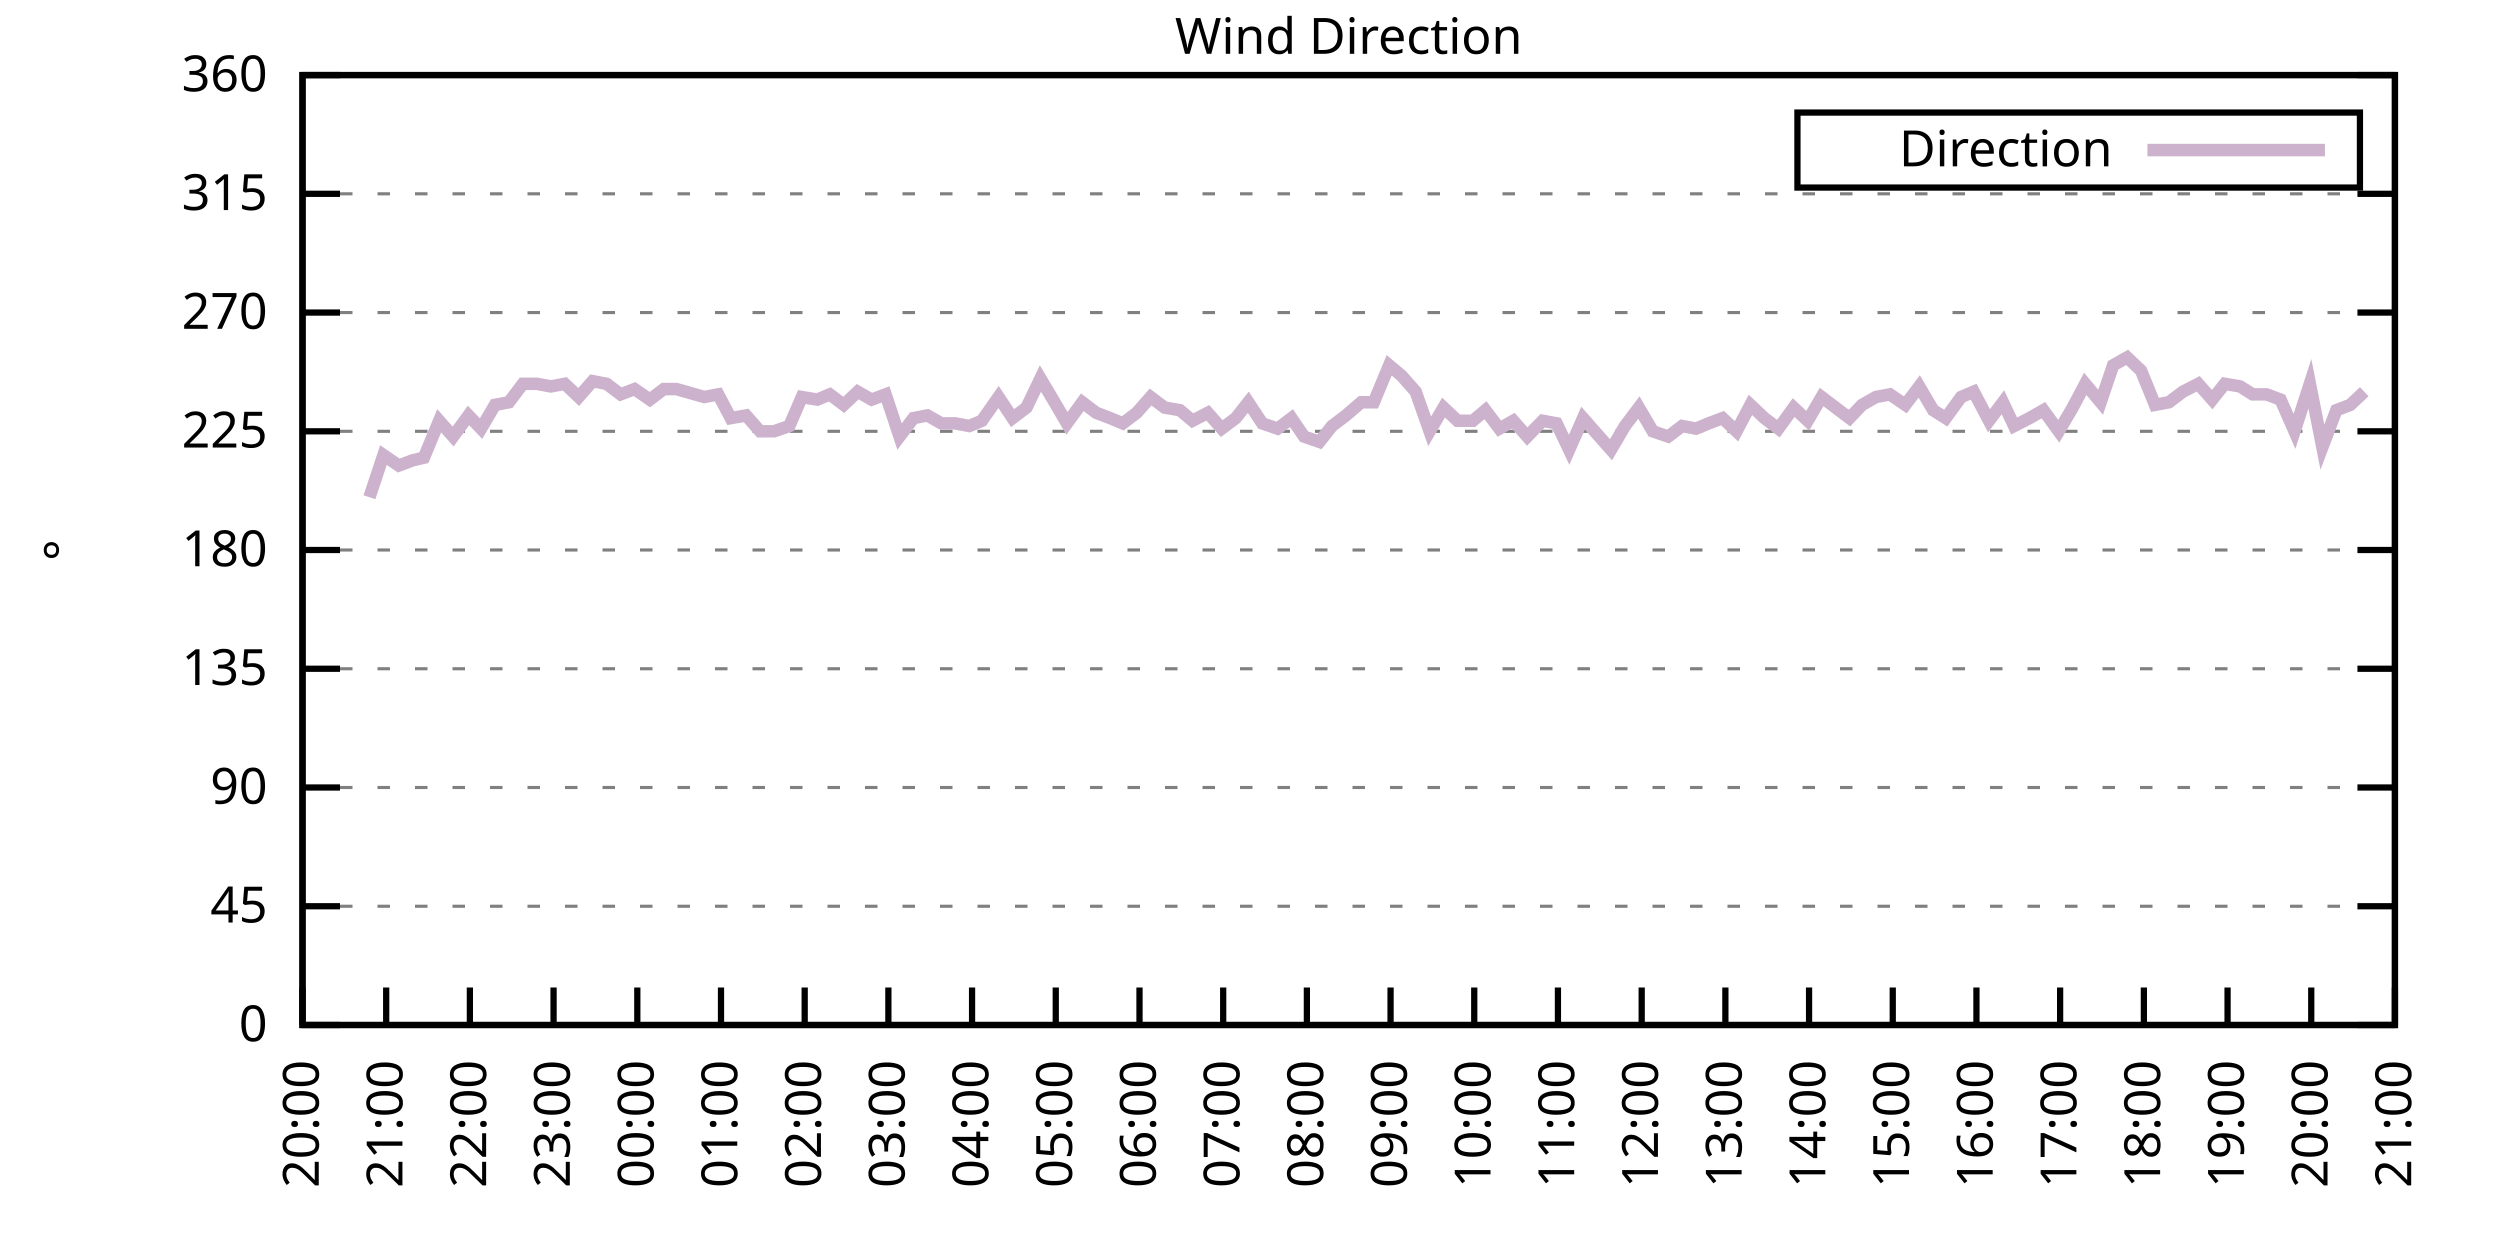
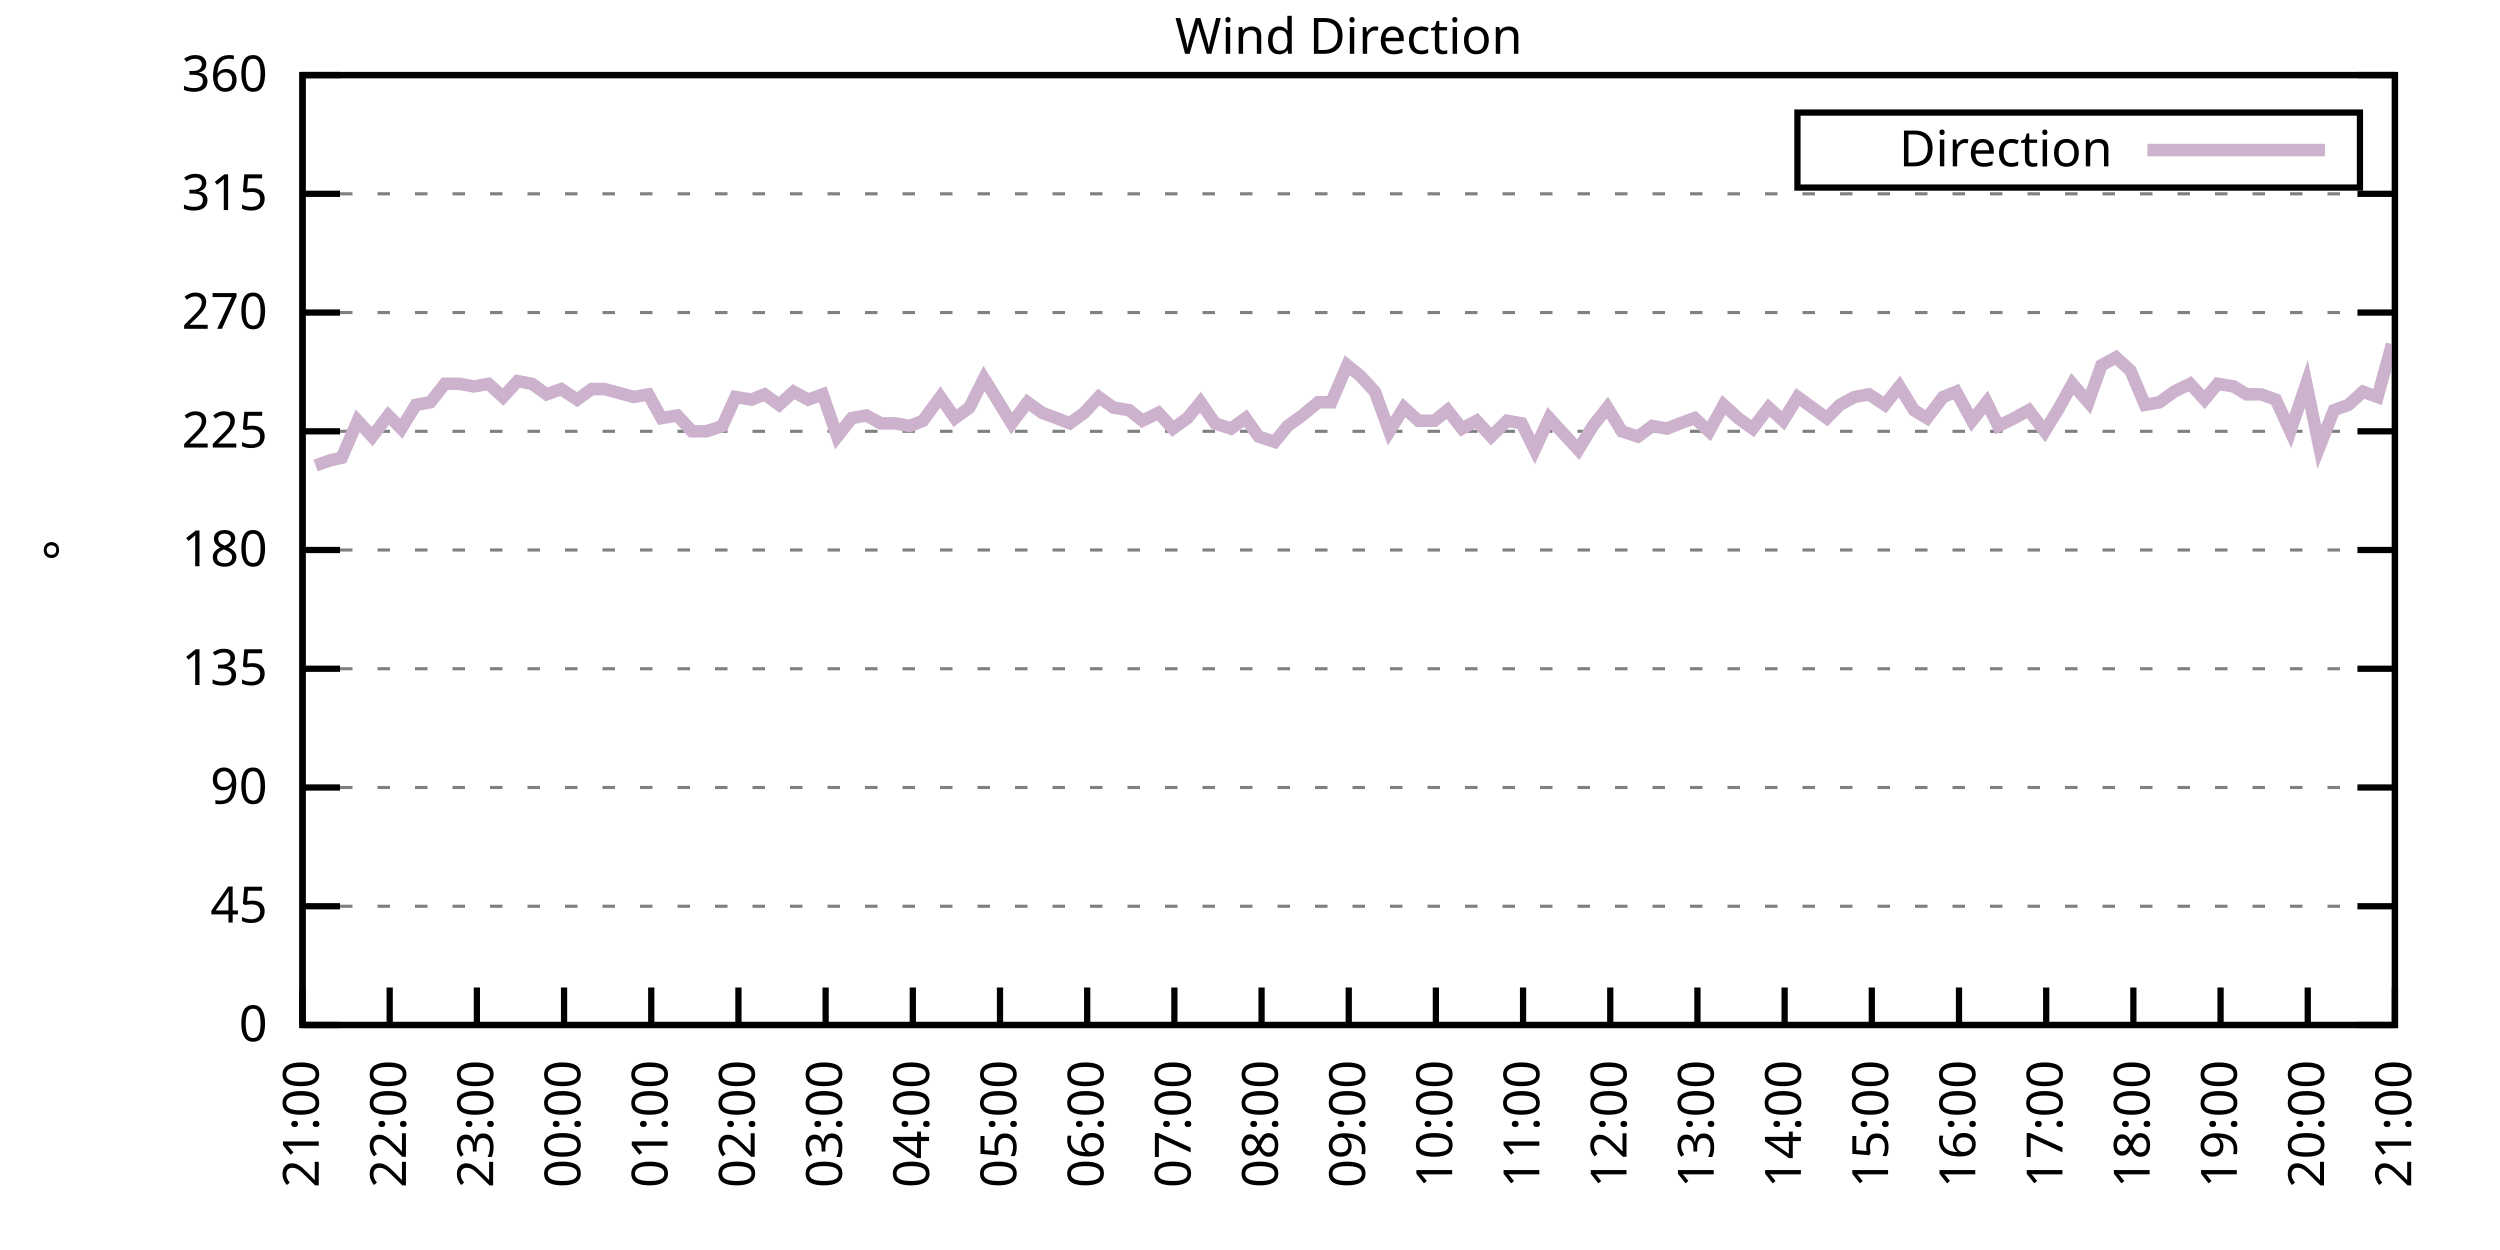
<svg xmlns="http://www.w3.org/2000/svg" xmlns:xlink="http://www.w3.org/1999/xlink" width="400" height="200" viewBox="0 0 400 200">
  <g id="gnuplot_canvas">
    <rect x="0" y="0" width="400" height="200" fill="none" />
    <defs>
      <circle id="gpDot" r="0.5" stroke-width="0.5" stroke="currentColor" />
      <path id="gpPt0" stroke-width="0.333" stroke="currentColor" d="M-1,0 h2 M0,-1 v2" />
      <path id="gpPt1" stroke-width="0.333" stroke="currentColor" d="M-1,-1 L1,1 M1,-1 L-1,1" />
      <path id="gpPt2" stroke-width="0.333" stroke="currentColor" d="M-1,0 L1,0 M0,-1 L0,1 M-1,-1 L1,1 M-1,1 L1,-1" />
      <rect id="gpPt3" stroke-width="0.333" stroke="currentColor" x="-1" y="-1" width="2" height="2" />
      <rect id="gpPt4" stroke-width="0.333" stroke="currentColor" fill="currentColor" x="-1" y="-1" width="2" height="2" />
      <circle id="gpPt5" stroke-width="0.333" stroke="currentColor" cx="0" cy="0" r="1" />
      <use xlink:href="#gpPt5" id="gpPt6" fill="currentColor" stroke="none" />
      <path id="gpPt7" stroke-width="0.333" stroke="currentColor" d="M0,-1.33 L-1.33,0.67 L1.33,0.67 z" />
      <use xlink:href="#gpPt7" id="gpPt8" fill="currentColor" stroke="none" />
      <use xlink:href="#gpPt7" id="gpPt9" stroke="currentColor" transform="rotate(180)" />
      <use xlink:href="#gpPt9" id="gpPt10" fill="currentColor" stroke="none" />
      <use xlink:href="#gpPt3" id="gpPt11" stroke="currentColor" transform="rotate(45)" />
      <use xlink:href="#gpPt11" id="gpPt12" fill="currentColor" stroke="none" />
      <path id="gpPt13" stroke-width="0.333" stroke="currentColor" d="M0,1.330 L1.265,0.411 L0.782,-1.067 L-0.782,-1.076 L-1.265,0.411 z" />
      <use xlink:href="#gpPt13" id="gpPt14" fill="currentColor" stroke="none" />
      <filter id="textbox" filterUnits="objectBoundingBox" x="0" y="0" height="1" width="1">
        <feFlood flood-color="white" flood-opacity="1" result="bgnd" />
        <feComposite in="SourceGraphic" in2="bgnd" operator="atop" />
      </filter>
      <filter id="greybox" filterUnits="objectBoundingBox" x="0" y="0" height="1" width="1">
        <feFlood flood-color="lightgrey" flood-opacity="1" result="grey" />
        <feComposite in="SourceGraphic" in2="grey" operator="atop" />
      </filter>
    </defs>
    <g fill="none" color="white" stroke="currentColor" stroke-width="1.00" stroke-linecap="butt" stroke-linejoin="miter">
</g>
    <g fill="none" color="black" stroke="currentColor" stroke-width="1.00" stroke-linecap="butt" stroke-linejoin="miter">
      <g stroke="none" shape-rendering="crispEdges">
        <polygon fill="rgb(255, 255, 255)" points="48.40,164.00 383.18,164.00 383.18,12.02 48.40,12.02 " />
      </g>
    </g>
    <g fill="none" color="black" stroke="currentColor" stroke-width="1.00" stroke-linecap="butt" stroke-linejoin="miter">
</g>
    <g fill="none" color="black" stroke="black" stroke-width="0.50" stroke-linecap="butt" stroke-linejoin="miter">
</g>
    <g fill="none" color="gray" stroke="currentColor" stroke-width="0.50" stroke-linecap="butt" stroke-linejoin="miter">
      <path stroke="gray" stroke-dasharray="2,4" class="gridline" d="M48.40,164.00 L383.19,164.00  " />
    </g>
    <g fill="none" color="gray" stroke="gray" stroke-width="1.00" stroke-linecap="butt" stroke-linejoin="miter">
</g>
    <g fill="none" color="black" stroke="currentColor" stroke-width="1.00" stroke-linecap="butt" stroke-linejoin="miter">
      <path stroke="black" d="M48.40,164.00 L54.40,164.00 M383.19,164.00 L377.19,164.00  " />
      <g transform="translate(42.80,166.60)" stroke="none" fill="black" font-family="Sans" font-size="8.00" text-anchor="end">
        <text>
          <tspan font-family="Sans"> 0</tspan>
        </text>
      </g>
    </g>
    <g fill="none" color="black" stroke="currentColor" stroke-width="1.00" stroke-linecap="butt" stroke-linejoin="miter">
</g>
    <g fill="none" color="black" stroke="black" stroke-width="0.50" stroke-linecap="butt" stroke-linejoin="miter">
</g>
    <g fill="none" color="gray" stroke="currentColor" stroke-width="0.50" stroke-linecap="butt" stroke-linejoin="miter">
      <path stroke="gray" stroke-dasharray="2,4" class="gridline" d="M48.40,145.00 L383.19,145.00  " />
    </g>
    <g fill="none" color="gray" stroke="gray" stroke-width="1.00" stroke-linecap="butt" stroke-linejoin="miter">
</g>
    <g fill="none" color="black" stroke="currentColor" stroke-width="1.00" stroke-linecap="butt" stroke-linejoin="miter">
      <path stroke="black" d="M48.40,145.00 L54.40,145.00 M383.19,145.00 L377.19,145.00  " />
      <g transform="translate(42.80,147.60)" stroke="none" fill="black" font-family="Sans" font-size="8.00" text-anchor="end">
        <text>
          <tspan font-family="Sans"> 45</tspan>
        </text>
      </g>
    </g>
    <g fill="none" color="black" stroke="currentColor" stroke-width="1.00" stroke-linecap="butt" stroke-linejoin="miter">
</g>
    <g fill="none" color="black" stroke="black" stroke-width="0.50" stroke-linecap="butt" stroke-linejoin="miter">
</g>
    <g fill="none" color="gray" stroke="currentColor" stroke-width="0.50" stroke-linecap="butt" stroke-linejoin="miter">
      <path stroke="gray" stroke-dasharray="2,4" class="gridline" d="M48.40,126.00 L383.19,126.00  " />
    </g>
    <g fill="none" color="gray" stroke="gray" stroke-width="1.00" stroke-linecap="butt" stroke-linejoin="miter">
</g>
    <g fill="none" color="black" stroke="currentColor" stroke-width="1.00" stroke-linecap="butt" stroke-linejoin="miter">
      <path stroke="black" d="M48.40,126.00 L54.40,126.00 M383.19,126.00 L377.19,126.00  " />
      <g transform="translate(42.80,128.60)" stroke="none" fill="black" font-family="Sans" font-size="8.00" text-anchor="end">
        <text>
          <tspan font-family="Sans"> 90</tspan>
        </text>
      </g>
    </g>
    <g fill="none" color="black" stroke="currentColor" stroke-width="1.00" stroke-linecap="butt" stroke-linejoin="miter">
</g>
    <g fill="none" color="black" stroke="black" stroke-width="0.50" stroke-linecap="butt" stroke-linejoin="miter">
</g>
    <g fill="none" color="gray" stroke="currentColor" stroke-width="0.50" stroke-linecap="butt" stroke-linejoin="miter">
      <path stroke="gray" stroke-dasharray="2,4" class="gridline" d="M48.40,107.00 L383.19,107.00  " />
    </g>
    <g fill="none" color="gray" stroke="gray" stroke-width="1.00" stroke-linecap="butt" stroke-linejoin="miter">
</g>
    <g fill="none" color="black" stroke="currentColor" stroke-width="1.00" stroke-linecap="butt" stroke-linejoin="miter">
      <path stroke="black" d="M48.40,107.00 L54.40,107.00 M383.19,107.00 L377.19,107.00  " />
      <g transform="translate(42.80,109.60)" stroke="none" fill="black" font-family="Sans" font-size="8.00" text-anchor="end">
        <text>
          <tspan font-family="Sans"> 135</tspan>
        </text>
      </g>
    </g>
    <g fill="none" color="black" stroke="currentColor" stroke-width="1.00" stroke-linecap="butt" stroke-linejoin="miter">
</g>
    <g fill="none" color="black" stroke="black" stroke-width="0.50" stroke-linecap="butt" stroke-linejoin="miter">
</g>
    <g fill="none" color="gray" stroke="currentColor" stroke-width="0.50" stroke-linecap="butt" stroke-linejoin="miter">
      <path stroke="gray" stroke-dasharray="2,4" class="gridline" d="M48.40,88.00 L383.19,88.00  " />
    </g>
    <g fill="none" color="gray" stroke="gray" stroke-width="1.00" stroke-linecap="butt" stroke-linejoin="miter">
</g>
    <g fill="none" color="black" stroke="currentColor" stroke-width="1.00" stroke-linecap="butt" stroke-linejoin="miter">
      <path stroke="black" d="M48.40,88.00 L54.40,88.00 M383.19,88.00 L377.19,88.00  " />
      <g transform="translate(42.80,90.60)" stroke="none" fill="black" font-family="Sans" font-size="8.00" text-anchor="end">
        <text>
          <tspan font-family="Sans"> 180</tspan>
        </text>
      </g>
    </g>
    <g fill="none" color="black" stroke="currentColor" stroke-width="1.00" stroke-linecap="butt" stroke-linejoin="miter">
</g>
    <g fill="none" color="black" stroke="black" stroke-width="0.50" stroke-linecap="butt" stroke-linejoin="miter">
</g>
    <g fill="none" color="gray" stroke="currentColor" stroke-width="0.50" stroke-linecap="butt" stroke-linejoin="miter">
      <path stroke="gray" stroke-dasharray="2,4" class="gridline" d="M48.40,69.01 L383.19,69.01  " />
    </g>
    <g fill="none" color="gray" stroke="gray" stroke-width="1.00" stroke-linecap="butt" stroke-linejoin="miter">
</g>
    <g fill="none" color="black" stroke="currentColor" stroke-width="1.00" stroke-linecap="butt" stroke-linejoin="miter">
      <path stroke="black" d="M48.40,69.01 L54.40,69.01 M383.19,69.01 L377.19,69.01  " />
      <g transform="translate(42.80,71.61)" stroke="none" fill="black" font-family="Sans" font-size="8.00" text-anchor="end">
        <text>
          <tspan font-family="Sans"> 225</tspan>
        </text>
      </g>
    </g>
    <g fill="none" color="black" stroke="currentColor" stroke-width="1.00" stroke-linecap="butt" stroke-linejoin="miter">
</g>
    <g fill="none" color="black" stroke="black" stroke-width="0.50" stroke-linecap="butt" stroke-linejoin="miter">
</g>
    <g fill="none" color="gray" stroke="currentColor" stroke-width="0.50" stroke-linecap="butt" stroke-linejoin="miter">
      <path stroke="gray" stroke-dasharray="2,4" class="gridline" d="M48.40,50.01 L383.19,50.01  " />
    </g>
    <g fill="none" color="gray" stroke="gray" stroke-width="1.00" stroke-linecap="butt" stroke-linejoin="miter">
</g>
    <g fill="none" color="black" stroke="currentColor" stroke-width="1.00" stroke-linecap="butt" stroke-linejoin="miter">
      <path stroke="black" d="M48.40,50.01 L54.40,50.01 M383.19,50.01 L377.19,50.01  " />
      <g transform="translate(42.80,52.61)" stroke="none" fill="black" font-family="Sans" font-size="8.00" text-anchor="end">
        <text>
          <tspan font-family="Sans"> 270</tspan>
        </text>
      </g>
    </g>
    <g fill="none" color="black" stroke="currentColor" stroke-width="1.00" stroke-linecap="butt" stroke-linejoin="miter">
</g>
    <g fill="none" color="black" stroke="black" stroke-width="0.50" stroke-linecap="butt" stroke-linejoin="miter">
</g>
    <g fill="none" color="gray" stroke="currentColor" stroke-width="0.50" stroke-linecap="butt" stroke-linejoin="miter">
      <path stroke="gray" stroke-dasharray="2,4" class="gridline" d="M48.40,31.01 L383.19,31.01  " />
    </g>
    <g fill="none" color="gray" stroke="gray" stroke-width="1.00" stroke-linecap="butt" stroke-linejoin="miter">
</g>
    <g fill="none" color="black" stroke="currentColor" stroke-width="1.00" stroke-linecap="butt" stroke-linejoin="miter">
      <path stroke="black" d="M48.40,31.01 L54.40,31.01 M383.19,31.01 L377.19,31.01  " />
      <g transform="translate(42.80,33.61)" stroke="none" fill="black" font-family="Sans" font-size="8.00" text-anchor="end">
        <text>
          <tspan font-family="Sans"> 315</tspan>
        </text>
      </g>
    </g>
    <g fill="none" color="black" stroke="currentColor" stroke-width="1.00" stroke-linecap="butt" stroke-linejoin="miter">
</g>
    <g fill="none" color="black" stroke="black" stroke-width="0.50" stroke-linecap="butt" stroke-linejoin="miter">
</g>
    <g fill="none" color="gray" stroke="currentColor" stroke-width="0.50" stroke-linecap="butt" stroke-linejoin="miter">
      <path stroke="gray" stroke-dasharray="2,4" class="gridline" d="M48.40,12.01 L383.19,12.01  " />
    </g>
    <g fill="none" color="gray" stroke="gray" stroke-width="1.00" stroke-linecap="butt" stroke-linejoin="miter">
</g>
    <g fill="none" color="black" stroke="currentColor" stroke-width="1.00" stroke-linecap="butt" stroke-linejoin="miter">
      <path stroke="black" d="M48.40,12.01 L54.40,12.01 M383.19,12.01 L377.19,12.01  " />
      <g transform="translate(42.80,14.61)" stroke="none" fill="black" font-family="Sans" font-size="8.00" text-anchor="end">
        <text>
          <tspan font-family="Sans"> 360</tspan>
        </text>
      </g>
    </g>
    <g fill="none" color="black" stroke="currentColor" stroke-width="1.00" stroke-linecap="butt" stroke-linejoin="miter">
      <path stroke="black" d="M48.40,164.00 L48.40,158.00  " />
      <g transform="translate(51.00,169.60) rotate(270.00)" stroke="none" fill="black" font-family="Sans" font-size="8.00" text-anchor="end">
        <text>
-           <tspan font-family="Sans">20:00</tspan>
-         </text>
-       </g>
-     </g>
-     <g fill="none" color="black" stroke="currentColor" stroke-width="1.00" stroke-linecap="butt" stroke-linejoin="miter">
-       <path stroke="black" d="M61.79,164.00 L61.79,158.00  " />
-       <g transform="translate(64.39,169.60) rotate(270.00)" stroke="none" fill="black" font-family="Sans" font-size="8.00" text-anchor="end">
-         <text>
          <tspan font-family="Sans">21:00</tspan>
        </text>
      </g>
    </g>
    <g fill="none" color="black" stroke="currentColor" stroke-width="1.00" stroke-linecap="butt" stroke-linejoin="miter">
-       <path stroke="black" d="M75.18,164.00 L75.18,158.00  " />
-       <g transform="translate(77.78,169.60) rotate(270.00)" stroke="none" fill="black" font-family="Sans" font-size="8.00" text-anchor="end">
+       <path stroke="black" d="M62.35,164.00 L62.35,158.00  " />
+       <g transform="translate(64.95,169.60) rotate(270.00)" stroke="none" fill="black" font-family="Sans" font-size="8.00" text-anchor="end">
        <text>
          <tspan font-family="Sans">22:00</tspan>
        </text>
      </g>
    </g>
    <g fill="none" color="black" stroke="currentColor" stroke-width="1.00" stroke-linecap="butt" stroke-linejoin="miter">
-       <path stroke="black" d="M88.57,164.00 L88.57,158.00  " />
-       <g transform="translate(91.17,169.60) rotate(270.00)" stroke="none" fill="black" font-family="Sans" font-size="8.00" text-anchor="end">
+       <path stroke="black" d="M76.30,164.00 L76.30,158.00  " />
+       <g transform="translate(78.90,169.60) rotate(270.00)" stroke="none" fill="black" font-family="Sans" font-size="8.00" text-anchor="end">
        <text>
          <tspan font-family="Sans">23:00</tspan>
        </text>
      </g>
    </g>
    <g fill="none" color="black" stroke="currentColor" stroke-width="1.00" stroke-linecap="butt" stroke-linejoin="miter">
-       <path stroke="black" d="M101.97,164.00 L101.97,158.00  " />
-       <g transform="translate(104.57,169.60) rotate(270.00)" stroke="none" fill="black" font-family="Sans" font-size="8.00" text-anchor="end">
+       <path stroke="black" d="M90.25,164.00 L90.25,158.00  " />
+       <g transform="translate(92.85,169.60) rotate(270.00)" stroke="none" fill="black" font-family="Sans" font-size="8.00" text-anchor="end">
        <text>
          <tspan font-family="Sans">00:00</tspan>
        </text>
      </g>
    </g>
    <g fill="none" color="black" stroke="currentColor" stroke-width="1.00" stroke-linecap="butt" stroke-linejoin="miter">
-       <path stroke="black" d="M115.36,164.00 L115.36,158.00  " />
-       <g transform="translate(117.96,169.60) rotate(270.00)" stroke="none" fill="black" font-family="Sans" font-size="8.00" text-anchor="end">
+       <path stroke="black" d="M104.20,164.00 L104.20,158.00  " />
+       <g transform="translate(106.80,169.60) rotate(270.00)" stroke="none" fill="black" font-family="Sans" font-size="8.00" text-anchor="end">
        <text>
          <tspan font-family="Sans">01:00</tspan>
        </text>
      </g>
    </g>
    <g fill="none" color="black" stroke="currentColor" stroke-width="1.00" stroke-linecap="butt" stroke-linejoin="miter">
-       <path stroke="black" d="M128.75,164.00 L128.75,158.00  " />
-       <g transform="translate(131.35,169.60) rotate(270.00)" stroke="none" fill="black" font-family="Sans" font-size="8.00" text-anchor="end">
+       <path stroke="black" d="M118.15,164.00 L118.15,158.00  " />
+       <g transform="translate(120.75,169.60) rotate(270.00)" stroke="none" fill="black" font-family="Sans" font-size="8.00" text-anchor="end">
        <text>
          <tspan font-family="Sans">02:00</tspan>
        </text>
      </g>
    </g>
    <g fill="none" color="black" stroke="currentColor" stroke-width="1.00" stroke-linecap="butt" stroke-linejoin="miter">
-       <path stroke="black" d="M142.14,164.00 L142.14,158.00  " />
-       <g transform="translate(144.74,169.60) rotate(270.00)" stroke="none" fill="black" font-family="Sans" font-size="8.00" text-anchor="end">
+       <path stroke="black" d="M132.10,164.00 L132.10,158.00  " />
+       <g transform="translate(134.70,169.60) rotate(270.00)" stroke="none" fill="black" font-family="Sans" font-size="8.00" text-anchor="end">
        <text>
          <tspan font-family="Sans">03:00</tspan>
        </text>
      </g>
    </g>
    <g fill="none" color="black" stroke="currentColor" stroke-width="1.00" stroke-linecap="butt" stroke-linejoin="miter">
-       <path stroke="black" d="M155.53,164.00 L155.53,158.00  " />
-       <g transform="translate(158.13,169.60) rotate(270.00)" stroke="none" fill="black" font-family="Sans" font-size="8.00" text-anchor="end">
+       <path stroke="black" d="M146.05,164.00 L146.05,158.00  " />
+       <g transform="translate(148.65,169.60) rotate(270.00)" stroke="none" fill="black" font-family="Sans" font-size="8.00" text-anchor="end">
        <text>
          <tspan font-family="Sans">04:00</tspan>
        </text>
      </g>
    </g>
    <g fill="none" color="black" stroke="currentColor" stroke-width="1.00" stroke-linecap="butt" stroke-linejoin="miter">
-       <path stroke="black" d="M168.92,164.00 L168.92,158.00  " />
-       <g transform="translate(171.52,169.60) rotate(270.00)" stroke="none" fill="black" font-family="Sans" font-size="8.00" text-anchor="end">
+       <path stroke="black" d="M160.00,164.00 L160.00,158.00  " />
+       <g transform="translate(162.60,169.60) rotate(270.00)" stroke="none" fill="black" font-family="Sans" font-size="8.00" text-anchor="end">
        <text>
          <tspan font-family="Sans">05:00</tspan>
        </text>
      </g>
    </g>
    <g fill="none" color="black" stroke="currentColor" stroke-width="1.00" stroke-linecap="butt" stroke-linejoin="miter">
-       <path stroke="black" d="M182.32,164.00 L182.32,158.00  " />
-       <g transform="translate(184.92,169.60) rotate(270.00)" stroke="none" fill="black" font-family="Sans" font-size="8.00" text-anchor="end">
+       <path stroke="black" d="M173.95,164.00 L173.95,158.00  " />
+       <g transform="translate(176.55,169.60) rotate(270.00)" stroke="none" fill="black" font-family="Sans" font-size="8.00" text-anchor="end">
        <text>
          <tspan font-family="Sans">06:00</tspan>
        </text>
      </g>
    </g>
    <g fill="none" color="black" stroke="currentColor" stroke-width="1.00" stroke-linecap="butt" stroke-linejoin="miter">
-       <path stroke="black" d="M195.71,164.00 L195.71,158.00  " />
-       <g transform="translate(198.31,169.60) rotate(270.00)" stroke="none" fill="black" font-family="Sans" font-size="8.00" text-anchor="end">
+       <path stroke="black" d="M187.90,164.00 L187.90,158.00  " />
+       <g transform="translate(190.50,169.60) rotate(270.00)" stroke="none" fill="black" font-family="Sans" font-size="8.00" text-anchor="end">
        <text>
          <tspan font-family="Sans">07:00</tspan>
        </text>
      </g>
    </g>
    <g fill="none" color="black" stroke="currentColor" stroke-width="1.00" stroke-linecap="butt" stroke-linejoin="miter">
-       <path stroke="black" d="M209.10,164.00 L209.10,158.00  " />
-       <g transform="translate(211.70,169.60) rotate(270.00)" stroke="none" fill="black" font-family="Sans" font-size="8.00" text-anchor="end">
+       <path stroke="black" d="M201.85,164.00 L201.85,158.00  " />
+       <g transform="translate(204.45,169.60) rotate(270.00)" stroke="none" fill="black" font-family="Sans" font-size="8.00" text-anchor="end">
        <text>
          <tspan font-family="Sans">08:00</tspan>
        </text>
      </g>
    </g>
    <g fill="none" color="black" stroke="currentColor" stroke-width="1.00" stroke-linecap="butt" stroke-linejoin="miter">
-       <path stroke="black" d="M222.49,164.00 L222.49,158.00  " />
-       <g transform="translate(225.09,169.60) rotate(270.00)" stroke="none" fill="black" font-family="Sans" font-size="8.00" text-anchor="end">
+       <path stroke="black" d="M215.80,164.00 L215.80,158.00  " />
+       <g transform="translate(218.40,169.60) rotate(270.00)" stroke="none" fill="black" font-family="Sans" font-size="8.00" text-anchor="end">
        <text>
          <tspan font-family="Sans">09:00</tspan>
        </text>
      </g>
    </g>
    <g fill="none" color="black" stroke="currentColor" stroke-width="1.00" stroke-linecap="butt" stroke-linejoin="miter">
-       <path stroke="black" d="M235.88,164.00 L235.88,158.00  " />
-       <g transform="translate(238.48,169.60) rotate(270.00)" stroke="none" fill="black" font-family="Sans" font-size="8.00" text-anchor="end">
+       <path stroke="black" d="M229.74,164.00 L229.74,158.00  " />
+       <g transform="translate(232.34,169.60) rotate(270.00)" stroke="none" fill="black" font-family="Sans" font-size="8.00" text-anchor="end">
        <text>
          <tspan font-family="Sans">10:00</tspan>
        </text>
      </g>
    </g>
    <g fill="none" color="black" stroke="currentColor" stroke-width="1.00" stroke-linecap="butt" stroke-linejoin="miter">
-       <path stroke="black" d="M249.27,164.00 L249.27,158.00  " />
-       <g transform="translate(251.87,169.60) rotate(270.00)" stroke="none" fill="black" font-family="Sans" font-size="8.00" text-anchor="end">
+       <path stroke="black" d="M243.69,164.00 L243.69,158.00  " />
+       <g transform="translate(246.29,169.60) rotate(270.00)" stroke="none" fill="black" font-family="Sans" font-size="8.00" text-anchor="end">
        <text>
          <tspan font-family="Sans">11:00</tspan>
        </text>
      </g>
    </g>
    <g fill="none" color="black" stroke="currentColor" stroke-width="1.00" stroke-linecap="butt" stroke-linejoin="miter">
-       <path stroke="black" d="M262.67,164.00 L262.67,158.00  " />
-       <g transform="translate(265.27,169.60) rotate(270.00)" stroke="none" fill="black" font-family="Sans" font-size="8.00" text-anchor="end">
+       <path stroke="black" d="M257.64,164.00 L257.64,158.00  " />
+       <g transform="translate(260.24,169.60) rotate(270.00)" stroke="none" fill="black" font-family="Sans" font-size="8.00" text-anchor="end">
        <text>
          <tspan font-family="Sans">12:00</tspan>
        </text>
      </g>
    </g>
    <g fill="none" color="black" stroke="currentColor" stroke-width="1.00" stroke-linecap="butt" stroke-linejoin="miter">
-       <path stroke="black" d="M276.06,164.00 L276.06,158.00  " />
-       <g transform="translate(278.66,169.60) rotate(270.00)" stroke="none" fill="black" font-family="Sans" font-size="8.00" text-anchor="end">
+       <path stroke="black" d="M271.59,164.00 L271.59,158.00  " />
+       <g transform="translate(274.19,169.60) rotate(270.00)" stroke="none" fill="black" font-family="Sans" font-size="8.00" text-anchor="end">
        <text>
          <tspan font-family="Sans">13:00</tspan>
        </text>
      </g>
    </g>
    <g fill="none" color="black" stroke="currentColor" stroke-width="1.00" stroke-linecap="butt" stroke-linejoin="miter">
-       <path stroke="black" d="M289.45,164.00 L289.45,158.00  " />
-       <g transform="translate(292.05,169.60) rotate(270.00)" stroke="none" fill="black" font-family="Sans" font-size="8.00" text-anchor="end">
+       <path stroke="black" d="M285.54,164.00 L285.54,158.00  " />
+       <g transform="translate(288.14,169.60) rotate(270.00)" stroke="none" fill="black" font-family="Sans" font-size="8.00" text-anchor="end">
        <text>
          <tspan font-family="Sans">14:00</tspan>
        </text>
      </g>
    </g>
    <g fill="none" color="black" stroke="currentColor" stroke-width="1.00" stroke-linecap="butt" stroke-linejoin="miter">
-       <path stroke="black" d="M302.84,164.00 L302.84,158.00  " />
-       <g transform="translate(305.44,169.60) rotate(270.00)" stroke="none" fill="black" font-family="Sans" font-size="8.00" text-anchor="end">
+       <path stroke="black" d="M299.49,164.00 L299.49,158.00  " />
+       <g transform="translate(302.09,169.60) rotate(270.00)" stroke="none" fill="black" font-family="Sans" font-size="8.00" text-anchor="end">
        <text>
          <tspan font-family="Sans">15:00</tspan>
        </text>
      </g>
    </g>
    <g fill="none" color="black" stroke="currentColor" stroke-width="1.00" stroke-linecap="butt" stroke-linejoin="miter">
-       <path stroke="black" d="M316.23,164.00 L316.23,158.00  " />
-       <g transform="translate(318.83,169.60) rotate(270.00)" stroke="none" fill="black" font-family="Sans" font-size="8.00" text-anchor="end">
+       <path stroke="black" d="M313.44,164.00 L313.44,158.00  " />
+       <g transform="translate(316.04,169.60) rotate(270.00)" stroke="none" fill="black" font-family="Sans" font-size="8.00" text-anchor="end">
        <text>
          <tspan font-family="Sans">16:00</tspan>
        </text>
      </g>
    </g>
    <g fill="none" color="black" stroke="currentColor" stroke-width="1.00" stroke-linecap="butt" stroke-linejoin="miter">
-       <path stroke="black" d="M329.62,164.00 L329.62,158.00  " />
-       <g transform="translate(332.22,169.60) rotate(270.00)" stroke="none" fill="black" font-family="Sans" font-size="8.00" text-anchor="end">
+       <path stroke="black" d="M327.39,164.00 L327.39,158.00  " />
+       <g transform="translate(329.99,169.60) rotate(270.00)" stroke="none" fill="black" font-family="Sans" font-size="8.00" text-anchor="end">
        <text>
          <tspan font-family="Sans">17:00</tspan>
        </text>
      </g>
    </g>
    <g fill="none" color="black" stroke="currentColor" stroke-width="1.00" stroke-linecap="butt" stroke-linejoin="miter">
-       <path stroke="black" d="M343.02,164.00 L343.02,158.00  " />
-       <g transform="translate(345.62,169.60) rotate(270.00)" stroke="none" fill="black" font-family="Sans" font-size="8.00" text-anchor="end">
+       <path stroke="black" d="M341.34,164.00 L341.34,158.00  " />
+       <g transform="translate(343.94,169.60) rotate(270.00)" stroke="none" fill="black" font-family="Sans" font-size="8.00" text-anchor="end">
        <text>
          <tspan font-family="Sans">18:00</tspan>
        </text>
      </g>
    </g>
    <g fill="none" color="black" stroke="currentColor" stroke-width="1.00" stroke-linecap="butt" stroke-linejoin="miter">
-       <path stroke="black" d="M356.41,164.00 L356.41,158.00  " />
-       <g transform="translate(359.01,169.60) rotate(270.00)" stroke="none" fill="black" font-family="Sans" font-size="8.00" text-anchor="end">
+       <path stroke="black" d="M355.29,164.00 L355.29,158.00  " />
+       <g transform="translate(357.89,169.60) rotate(270.00)" stroke="none" fill="black" font-family="Sans" font-size="8.00" text-anchor="end">
        <text>
          <tspan font-family="Sans">19:00</tspan>
        </text>
      </g>
    </g>
    <g fill="none" color="black" stroke="currentColor" stroke-width="1.00" stroke-linecap="butt" stroke-linejoin="miter">
-       <path stroke="black" d="M369.80,164.00 L369.80,158.00  " />
-       <g transform="translate(372.40,169.60) rotate(270.00)" stroke="none" fill="black" font-family="Sans" font-size="8.00" text-anchor="end">
+       <path stroke="black" d="M369.24,164.00 L369.24,158.00  " />
+       <g transform="translate(371.84,169.60) rotate(270.00)" stroke="none" fill="black" font-family="Sans" font-size="8.00" text-anchor="end">
        <text>
          <tspan font-family="Sans">20:00</tspan>
        </text>
      </g>
    </g>
    <g fill="none" color="black" stroke="currentColor" stroke-width="1.00" stroke-linecap="butt" stroke-linejoin="miter">
      <path stroke="black" d="M383.19,164.00 L383.19,158.00  " />
      <g transform="translate(385.79,169.60) rotate(270.00)" stroke="none" fill="black" font-family="Sans" font-size="8.00" text-anchor="end">
        <text>
          <tspan font-family="Sans">21:00</tspan>
        </text>
      </g>
    </g>
    <g fill="none" color="black" stroke="currentColor" stroke-width="1.00" stroke-linecap="butt" stroke-linejoin="miter">
</g>
    <g fill="none" color="black" stroke="currentColor" stroke-width="1.00" stroke-linecap="butt" stroke-linejoin="miter">
      <path stroke="black" d="M48.40,12.01 L48.40,164.00 L383.19,164.00 L383.19,12.01 L48.40,12.01 Z  " />
    </g>
    <g fill="none" color="black" stroke="currentColor" stroke-width="1.00" stroke-linecap="butt" stroke-linejoin="miter">
</g>
    <g fill="none" color="black" stroke="currentColor" stroke-width="1.00" stroke-linecap="butt" stroke-linejoin="miter">
      <path stroke="black" d="M287.59,30.01 L287.59,18.01 L377.59,18.01 L377.59,30.01 L287.59,30.01 Z  " />
    </g>
    <g id="Wind_direction_plot_1">
      <g fill="none" color="white" stroke="black" stroke-width="2.00" stroke-linecap="butt" stroke-linejoin="miter">
</g>
      <g fill="none" color="black" stroke="currentColor" stroke-width="2.00" stroke-linecap="butt" stroke-linejoin="miter">
        <g transform="translate(337.99,26.61)" stroke="none" fill="black" font-family="Sans" font-size="8.00" text-anchor="end">
          <text>
            <tspan font-family="Sans">Direction</tspan>
          </text>
        </g>
      </g>
      <g fill="none" color="black" stroke="currentColor" stroke-width="2.00" stroke-linecap="butt" stroke-linejoin="miter">
-         <path stroke="rgb(204, 178, 204)" d="M343.59,24.01 L371.99,24.01 M59.11,79.56 L61.35,72.81 L63.80,74.49 L66.03,73.65 L67.82,73.23 L70.27,67.32   L72.50,69.85 L74.96,66.47 L76.97,68.58 L79.20,64.78 L81.43,64.36 L83.66,61.41 L85.90,61.41 L88.13,61.83   L90.36,61.41 L92.59,63.52 L94.82,60.98 L97.06,61.41 L99.29,63.10 L101.52,62.25 L103.98,63.94 L106.21,62.25   L108.22,62.25 L112.68,63.52 L114.91,63.10 L116.92,66.90 L119.38,66.47 L121.61,69.01 L123.84,69.01 L126.29,68.16   L128.30,63.52 L130.76,63.94 L132.77,63.10 L135.00,64.78 L137.23,62.67 L139.46,63.94 L141.69,63.10 L143.93,69.85   L146.16,66.90 L148.39,66.47 L150.62,67.74 L152.85,67.74 L155.09,68.16 L157.10,67.32 L159.77,63.52 L162.01,66.90   L164.24,65.21 L166.47,60.56 L168.48,63.94 L170.71,67.74 L173.17,64.36 L175.40,66.05 L177.63,66.90 L179.64,67.74   L181.87,66.05 L184.10,63.52 L186.33,65.21 L188.79,65.63 L190.80,67.32 L193.25,66.05 L195.48,68.58 L197.72,66.90   L199.73,64.36 L201.96,67.74 L204.41,68.58 L206.64,66.90 L208.65,69.85 L211.11,70.70 L213.12,68.16 L215.35,66.47   L217.80,64.36 L219.81,64.36 L222.27,58.45 L224.28,60.14 L226.51,62.67 L228.74,69.01 L230.97,65.21 L233.20,67.32   L235.66,67.32 L237.67,65.63 L239.90,68.58 L242.13,67.32 L244.36,69.85 L246.82,67.32 L249.05,67.74 L251.06,71.96   L253.29,66.90 L255.52,69.43 L257.76,71.96 L259.99,68.16 L262.22,65.21 L264.45,69.01 L266.91,69.85 L269.14,68.16   L271.37,68.58 L273.38,67.74 L275.61,66.90 L277.84,69.01 L280.07,64.78 L282.31,66.90 L284.54,68.58 L286.99,65.21   L289.23,67.32 L291.46,63.52 L293.69,65.21 L295.92,66.90 L297.93,64.78 L300.16,63.52 L302.39,63.10 L304.85,64.78   L307.08,61.83 L309.31,65.63 L311.32,66.90 L313.78,63.52 L315.79,62.67 L318.24,67.32 L320.47,64.36 L322.26,68.16   L324.71,66.90 L326.95,65.63 L329.40,69.01 L331.63,65.21 L333.64,61.41 L336.10,64.36 L338.10,58.45 L340.34,57.18   L342.57,59.30 L344.80,64.78 L347.03,64.36 L349.26,62.67 L351.72,61.41 L353.95,63.94 L355.96,61.41 L358.42,61.83   L360.42,63.10 L362.66,63.10 L364.89,63.94 L367.12,69.01 L369.58,61.41 L371.58,71.54 L373.82,65.63 L376.05,64.78   L378.28,62.67  " />
+         <path stroke="rgb(204, 178, 204)" d="M343.59,24.01 L371.99,24.01 M50.49,74.49 L52.82,73.65 L54.68,73.23 L57.23,67.32 L59.56,69.85 L62.12,66.47   L64.21,68.58 L66.53,64.78 L68.86,64.36 L71.18,61.41 L73.51,61.41 L75.83,61.83 L78.16,61.41 L80.48,63.52   L82.81,60.98 L85.13,61.41 L87.46,63.10 L89.78,62.25 L92.34,63.94 L94.67,62.25 L96.76,62.25 L101.41,63.52   L103.73,63.10 L105.83,66.90 L108.38,66.47 L110.71,69.01 L113.03,69.01 L115.59,68.16 L117.68,63.52 L120.24,63.94   L122.33,63.10 L124.66,64.78 L126.98,62.67 L129.31,63.94 L131.63,63.10 L133.96,69.85 L136.28,66.90 L138.61,66.47   L140.93,67.74 L143.26,67.74 L145.58,68.16 L147.67,67.32 L150.46,63.52 L152.79,66.90 L155.11,65.21 L157.44,60.56   L159.53,63.94 L161.86,67.74 L164.41,64.36 L166.74,66.05 L169.06,66.90 L171.16,67.74 L173.48,66.05 L175.81,63.52   L178.13,65.21 L180.69,65.63 L182.78,67.32 L185.34,66.05 L187.66,68.58 L189.99,66.90 L192.08,64.36 L194.41,67.74   L196.96,68.58 L199.29,66.90 L201.38,69.85 L203.94,70.70 L206.03,68.16 L208.36,66.47 L210.91,64.36 L213.01,64.36   L215.56,58.45 L217.65,60.14 L219.98,62.67 L222.30,69.01 L224.63,65.21 L226.95,67.32 L229.51,67.32 L231.60,65.63   L233.93,68.58 L236.25,67.32 L238.58,69.85 L241.14,67.32 L243.46,67.74 L245.55,71.96 L247.88,66.90 L250.20,69.43   L252.53,71.96 L254.85,68.16 L257.18,65.21 L259.50,69.01 L262.06,69.85 L264.39,68.16 L266.71,68.58 L268.80,67.74   L271.13,66.90 L273.45,69.01 L275.78,64.78 L278.10,66.90 L280.43,68.58 L282.99,65.21 L285.31,67.32 L287.64,63.52   L289.96,65.21 L292.29,66.90 L294.38,64.78 L296.70,63.52 L299.03,63.10 L301.58,64.78 L303.91,61.83 L306.23,65.63   L308.33,66.90 L310.88,63.52 L312.98,62.67 L315.53,67.32 L317.86,64.36 L319.72,68.16 L322.28,66.90 L324.60,65.63   L327.16,69.01 L329.48,65.21 L331.58,61.41 L334.13,64.36 L336.23,58.45 L338.55,57.18 L340.88,59.30 L343.20,64.78   L345.53,64.36 L347.85,62.67 L350.41,61.41 L352.73,63.94 L354.83,61.41 L357.38,61.83 L359.48,63.10 L361.80,63.10   L364.13,63.94 L366.45,69.01 L369.01,61.41 L371.10,71.54 L373.43,65.63 L375.75,64.78 L378.08,62.67 L380.40,63.52   L382.73,55.07  " />
      </g>
    </g>
    <g fill="none" color="black" stroke="currentColor" stroke-width="2.00" stroke-linecap="butt" stroke-linejoin="miter">
</g>
    <g fill="none" color="black" stroke="black" stroke-width="1.00" stroke-linecap="butt" stroke-linejoin="miter">
</g>
    <g fill="none" color="black" stroke="currentColor" stroke-width="1.00" stroke-linecap="butt" stroke-linejoin="miter">
      <path stroke="black" d="M48.40,12.01 L48.40,164.00 L383.19,164.00 L383.19,12.01 L48.40,12.01 Z  " />
      <g transform="translate(12.80,88.01) rotate(270.00)" stroke="none" fill="black" font-family="Sans" font-size="8.00" text-anchor="middle">
        <text>
          <tspan font-family="Sans">°</tspan>
        </text>
      </g>
    </g>
    <g fill="none" color="black" stroke="currentColor" stroke-width="1.00" stroke-linecap="butt" stroke-linejoin="miter">
</g>
    <g fill="none" color="black" stroke="currentColor" stroke-width="1.00" stroke-linecap="butt" stroke-linejoin="miter">
      <g transform="translate(215.79,8.61)" stroke="none" fill="black" font-family="Sans" font-size="8.00" text-anchor="middle">
        <text>
          <tspan font-family="Sans">Wind Direction</tspan>
        </text>
      </g>
    </g>
    <g fill="none" color="black" stroke="currentColor" stroke-width="1.00" stroke-linecap="butt" stroke-linejoin="miter">
</g>
  </g>
</svg>
